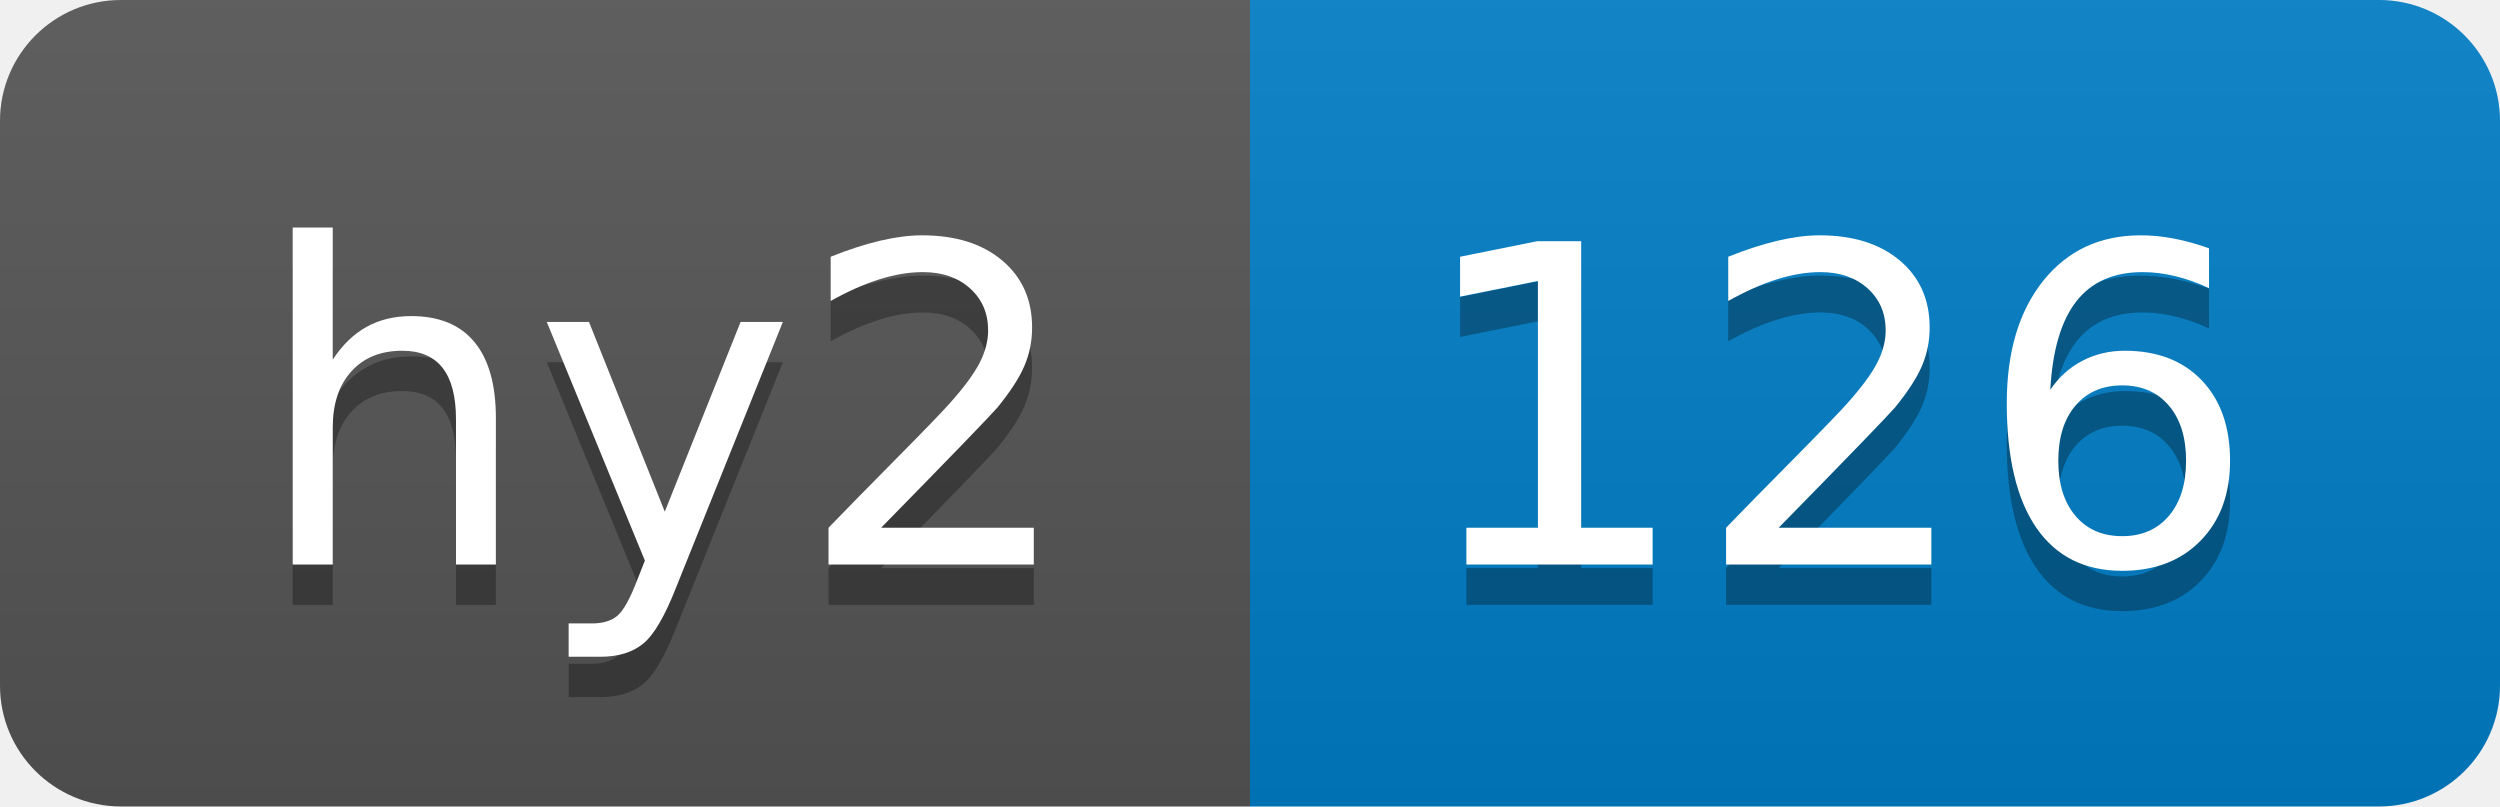
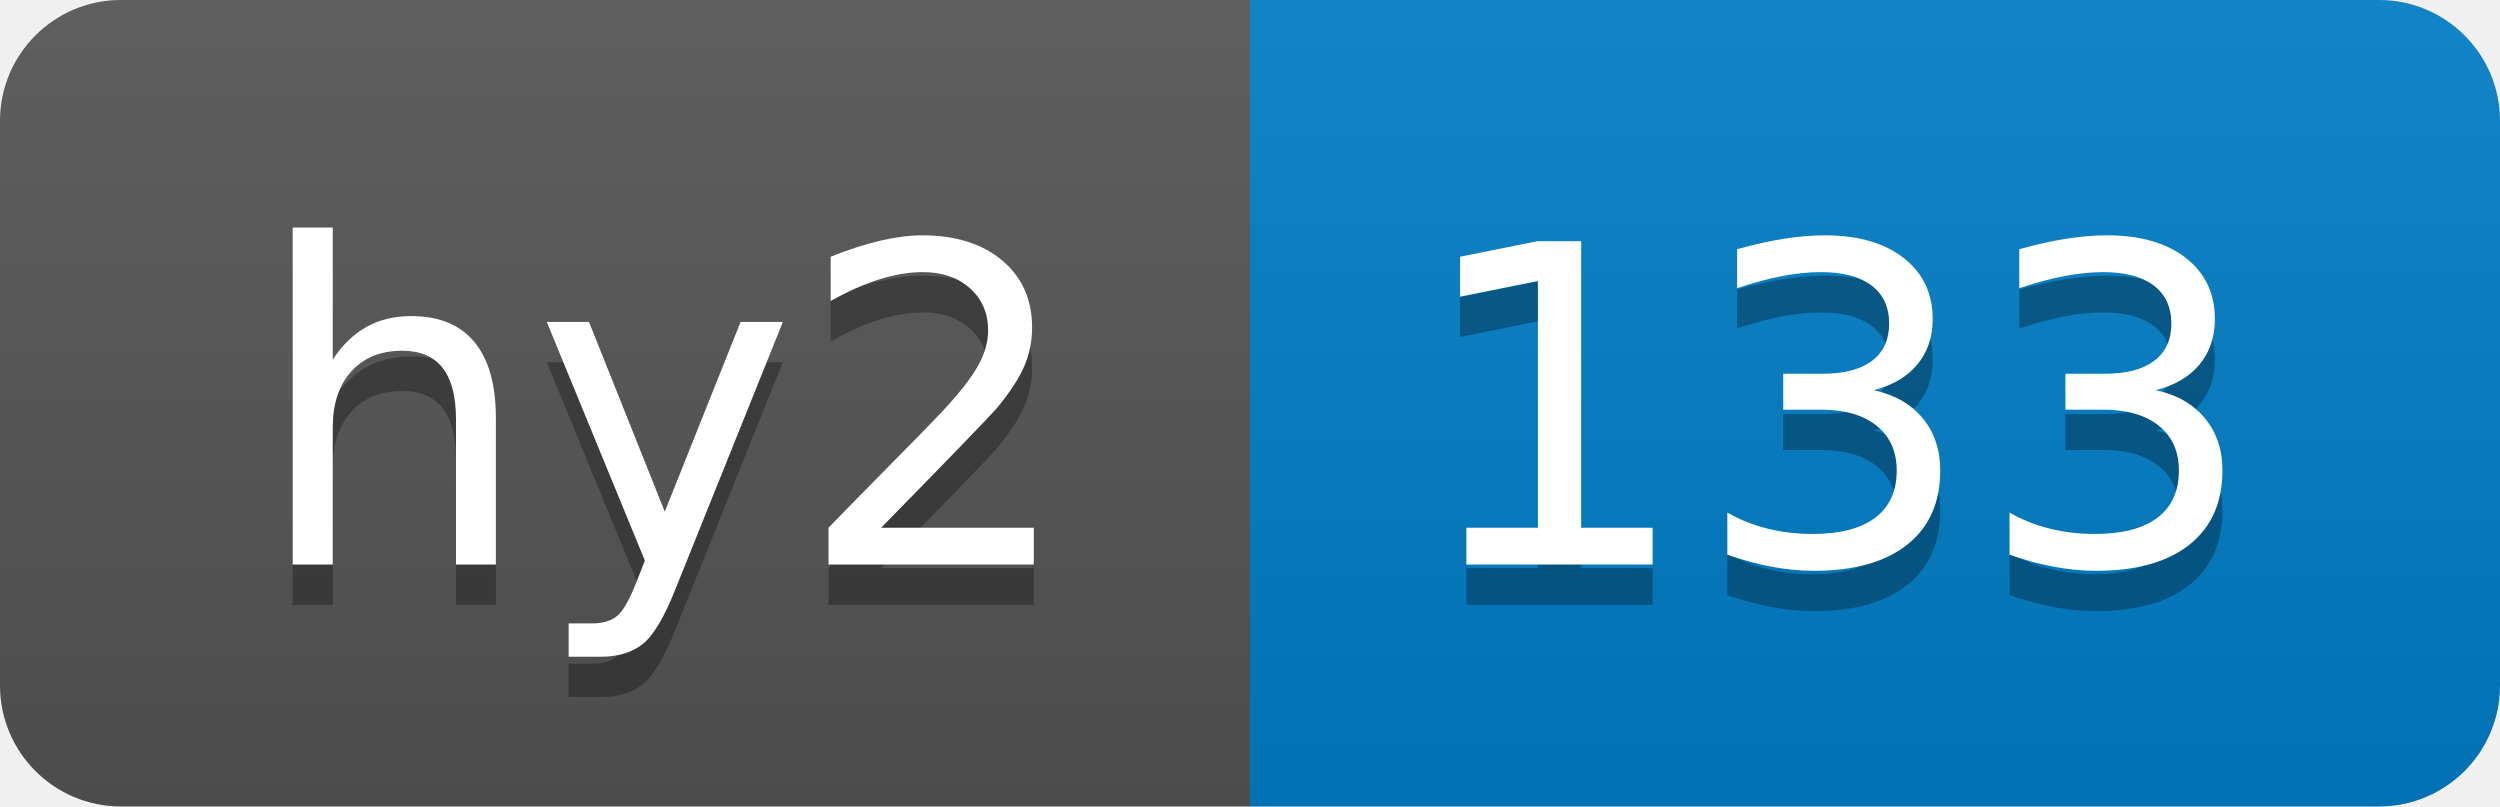
- <svg xmlns="http://www.w3.org/2000/svg" width="62" height="20" role="img" aria-label="hy2: 126">
+ <svg xmlns="http://www.w3.org/2000/svg" width="62" height="20" role="img" aria-label="hy2: 133">
  <linearGradient id="s" x2="0" y2="100%">
    <stop offset="0" stop-color="#bbb" stop-opacity=".1" />
    <stop offset="1" stop-opacity=".1" />
  </linearGradient>
  <clipPath id="r">
    <rect width="62" height="20" rx="3" fill="#fff" />
  </clipPath>
  <g clip-path="url(#r)">
    <rect width="31" height="20" fill="#555" />
    <rect x="31" width="31" height="20" fill="#007ec6" />
    <rect width="62" height="20" fill="url(#s)" />
  </g>
  <g fill="#fff" text-anchor="middle" font-family="Verdana,Geneva,DejaVu Sans,sans-serif" text-rendering="geometricPrecision" font-size="110">
    <text aria-hidden="true" x="165" y="150" fill="#010101" fill-opacity=".3" transform="scale(.1)" textLength="210">hy2</text>
    <text x="165" y="140" transform="scale(.1)" fill="#fff" textLength="210">hy2</text>
-     <text aria-hidden="true" x="455" y="150" fill="#010101" fill-opacity=".3" transform="scale(.1)" textLength="210">126</text>
-     <text x="455" y="140" transform="scale(.1)" fill="#fff" textLength="210">126</text>
+     <text aria-hidden="true" x="455" y="150" fill="#010101" fill-opacity=".3" transform="scale(.1)" textLength="210">133</text>
+     <text x="455" y="140" transform="scale(.1)" fill="#fff" textLength="210">133</text>
  </g>
</svg>
